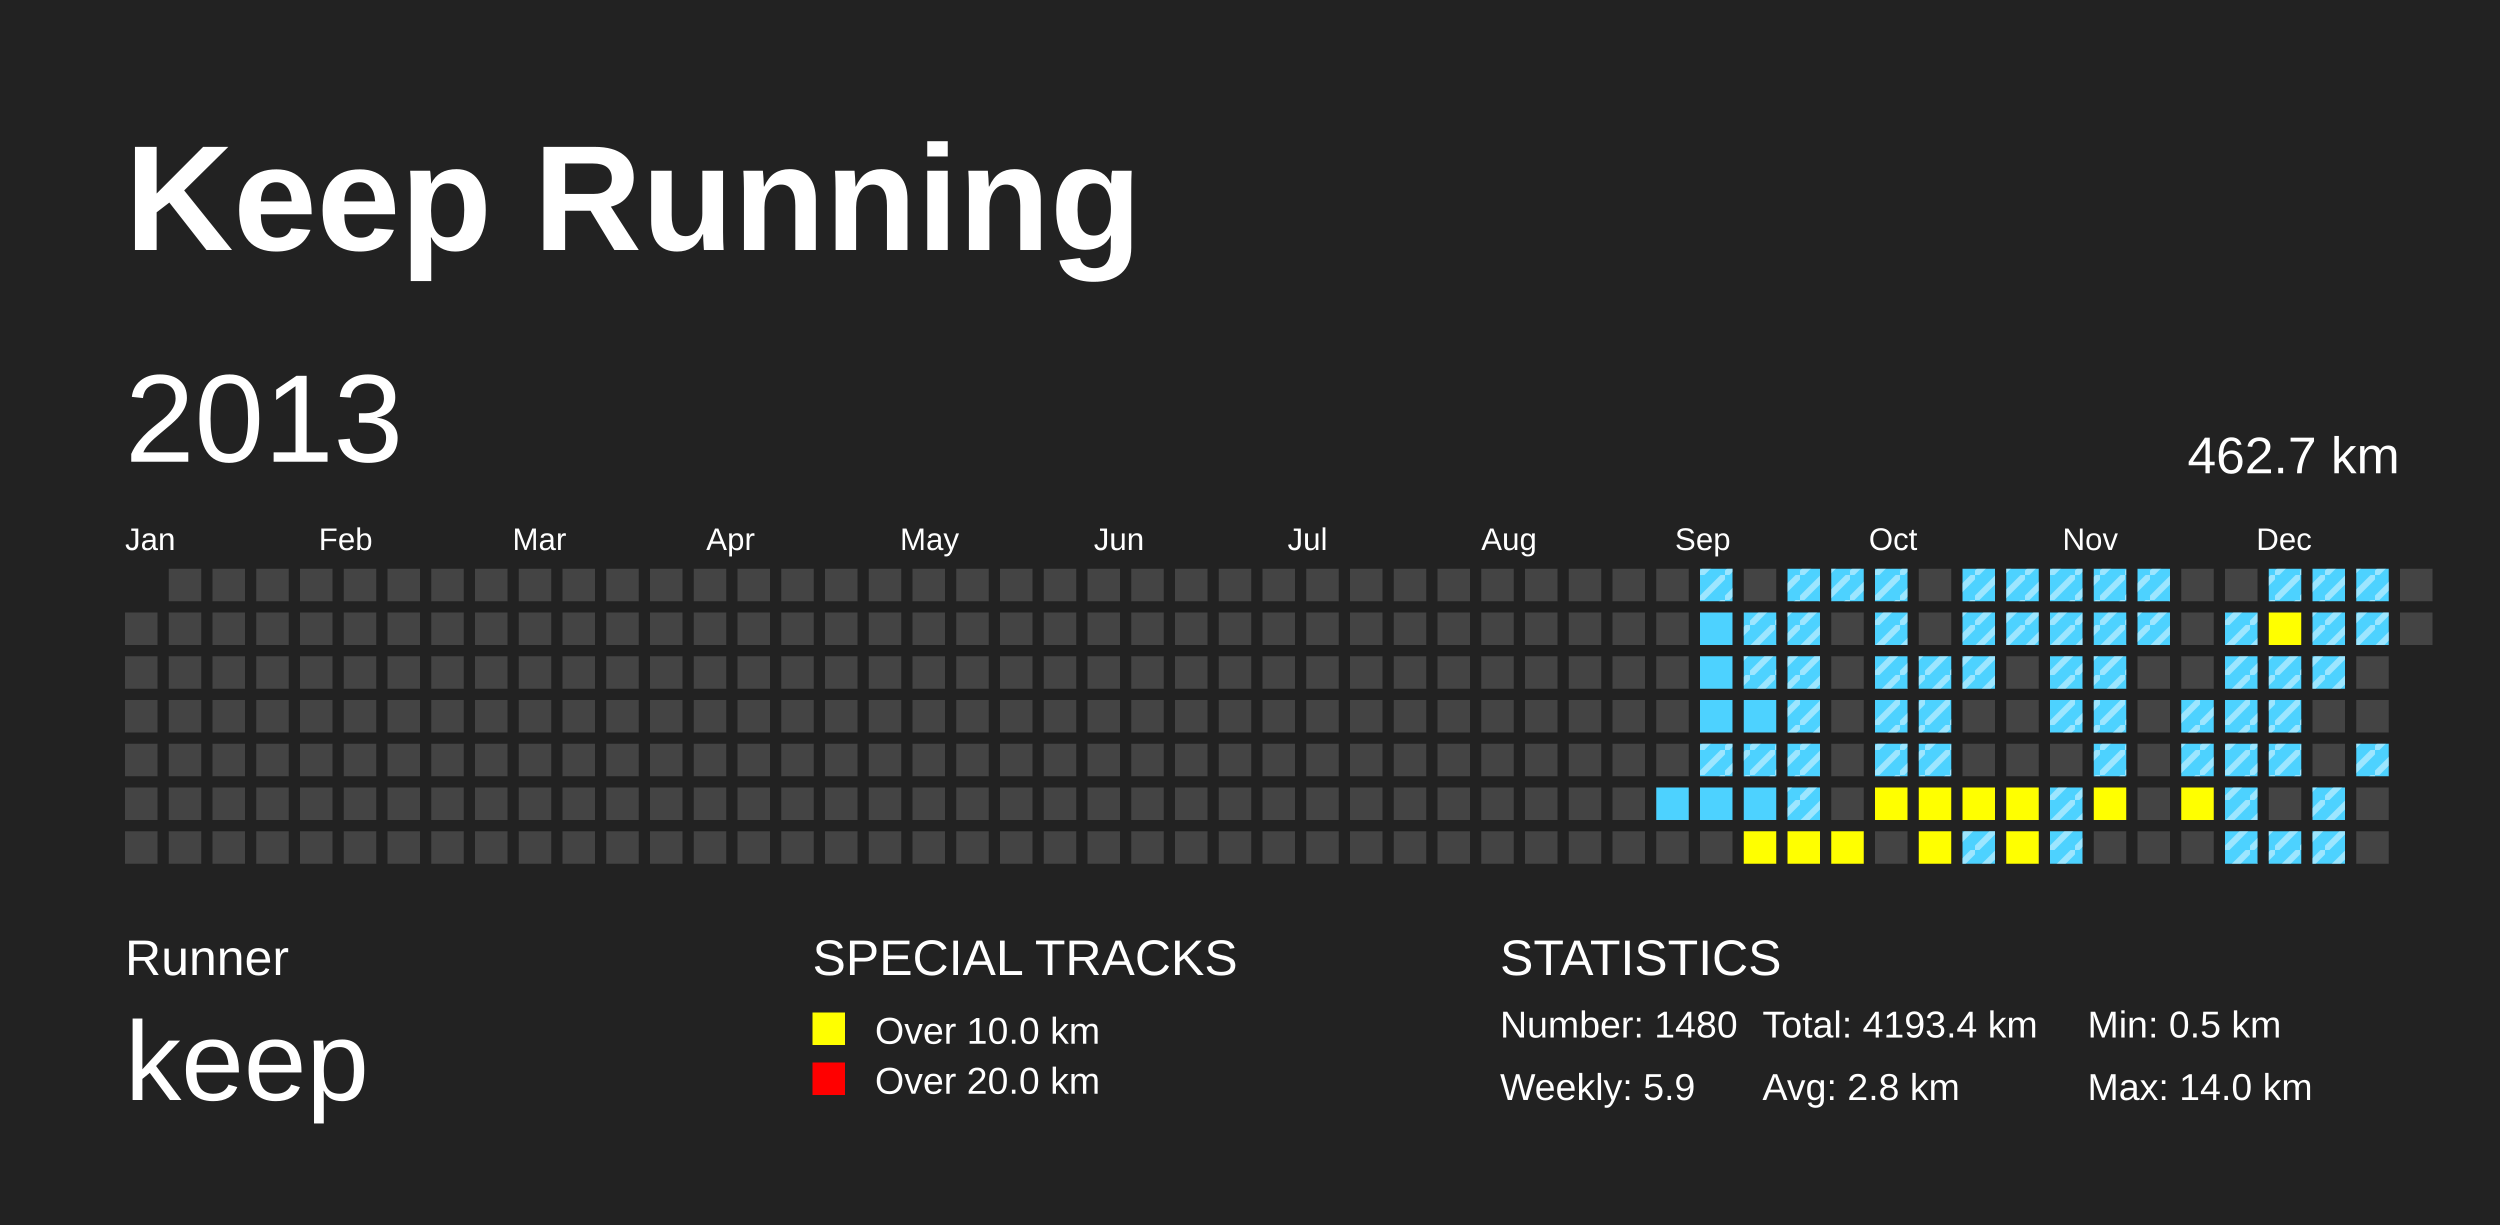
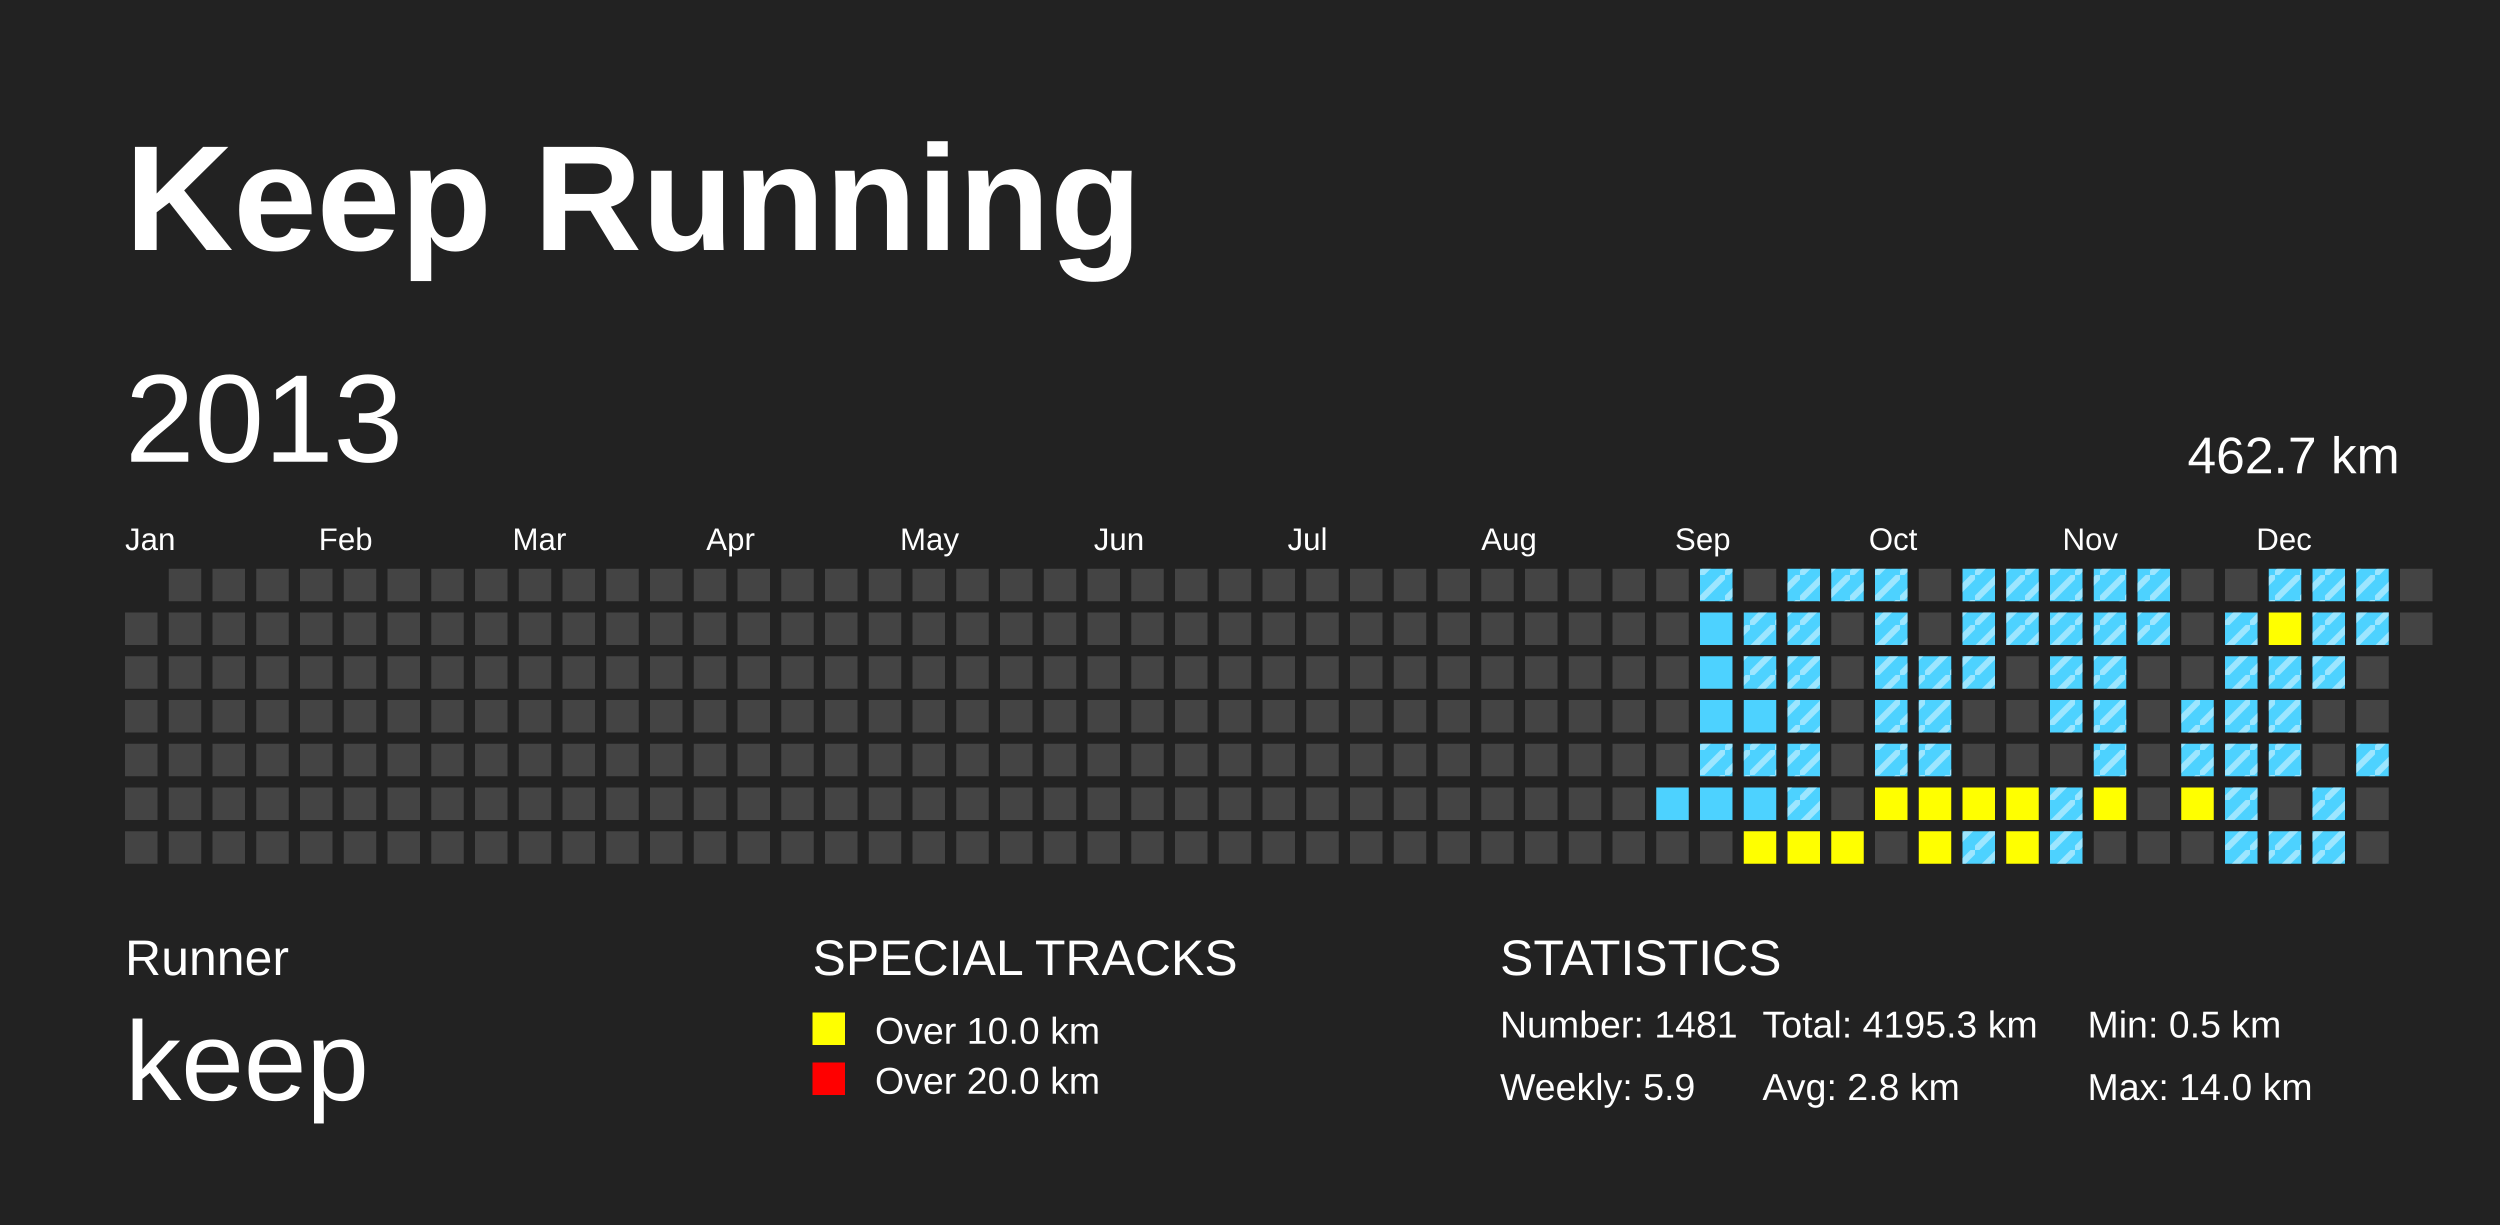
<svg xmlns="http://www.w3.org/2000/svg" baseProfile="full" height="98mm" version="1.1" viewBox="0,0,200,98" width="200mm">
  <defs>
    <pattern height="2" id="indoor-stripe" patternUnits="userSpaceOnUse" width="2">
      <line stroke="white" stroke-opacity="0.45" stroke-width="0.5" x1="0" x2="2" y1="2" y2="0" />
    </pattern>
  </defs>
  <rect fill="#222222" height="98" width="200" x="0" y="0" />
  <text fill="#FFFFFF" style="font-size:12px; font-family:Arial; font-weight:bold;" x="10" y="20">Keep Running</text>
  <text fill="#FFFFFF" style="font-size:4px; font-family:Arial" x="10" y="78">Runner</text>
  <text fill="#FFFFFF" style="font-size:9px; font-family:Arial" x="10" y="88">keep</text>
  <text fill="#FFFFFF" style="font-size:4px; font-family:Arial" x="65" y="78">SPECIAL TRACKS</text>
  <rect fill="yellow" height="2.6" width="2.6" x="65" y="81" />
  <text fill="#FFFFFF" style="font-size:3px; font-family:Arial" x="70" y="83.5">Over 10.0 km</text>
  <rect fill="red" height="2.6" width="2.6" x="65" y="85" />
  <text fill="#FFFFFF" style="font-size:3px; font-family:Arial" x="70" y="87.5">Over 20.0 km</text>
  <text fill="#FFFFFF" style="font-size:4px; font-family:Arial" x="120" y="78">STATISTICS</text>
-   <text fill="#FFFFFF" style="font-size:3px; font-family:Arial" x="120" y="83">Number: 1480</text>
+   <text fill="#FFFFFF" style="font-size:3px; font-family:Arial" x="120" y="83">Number: 1481</text>
  <text fill="#FFFFFF" style="font-size:3px; font-family:Arial" x="120" y="88">Weekly: 5.9</text>
-   <text fill="#FFFFFF" style="font-size:3px; font-family:Arial" x="141" y="83">Total: 4193.4 km</text>
+   <text fill="#FFFFFF" style="font-size:3px; font-family:Arial" x="141" y="83">Total: 4195.3 km</text>
  <text fill="#FFFFFF" style="font-size:3px; font-family:Arial" x="141" y="88">Avg: 2.8 km</text>
  <text fill="#FFFFFF" style="font-size:3px; font-family:Arial" x="167" y="83">Min: 0.5 km</text>
  <text fill="#FFFFFF" style="font-size:3px; font-family:Arial" x="167" y="88">Max: 14.0 km</text>
  <text dominant-baseline="hanging" fill="#FFFFFF" style="font-size:10.0px; font-family:Arial;" x="10" y="30">2013</text>
  <text dominant-baseline="hanging" fill="#FFFFFF" style="font-size:4.125px; font-family:Arial;" x="175" y="35">462.7 km</text>
  <text fill="#FFFFFF" style="font-size:2.5px; font-family:Arial" x="10.0" y="44">Jan</text>
  <text fill="#FFFFFF" style="font-size:2.5px; font-family:Arial" x="25.5" y="44">Feb</text>
  <text fill="#FFFFFF" style="font-size:2.5px; font-family:Arial" x="41.0" y="44">Mar</text>
  <text fill="#FFFFFF" style="font-size:2.5px; font-family:Arial" x="56.5" y="44">Apr</text>
  <text fill="#FFFFFF" style="font-size:2.5px; font-family:Arial" x="72.0" y="44">May</text>
  <text fill="#FFFFFF" style="font-size:2.5px; font-family:Arial" x="87.5" y="44">Jun</text>
  <text fill="#FFFFFF" style="font-size:2.5px; font-family:Arial" x="103.0" y="44">Jul</text>
  <text fill="#FFFFFF" style="font-size:2.5px; font-family:Arial" x="118.5" y="44">Aug</text>
  <text fill="#FFFFFF" style="font-size:2.5px; font-family:Arial" x="134.0" y="44">Sep</text>
  <text fill="#FFFFFF" style="font-size:2.5px; font-family:Arial" x="149.5" y="44">Oct</text>
  <text fill="#FFFFFF" style="font-size:2.5px; font-family:Arial" x="165.0" y="44">Nov</text>
  <text fill="#FFFFFF" style="font-size:2.5px; font-family:Arial" x="180.5" y="44">Dec</text>
  <rect fill="#444444" height="2.6" width="2.6" x="10.0" y="49.0" />
  <rect fill="#444444" height="2.6" width="2.6" x="10.0" y="52.5" />
  <rect fill="#444444" height="2.6" width="2.6" x="10.0" y="56.0" />
  <rect fill="#444444" height="2.6" width="2.6" x="10.0" y="59.5" />
  <rect fill="#444444" height="2.6" width="2.6" x="10.0" y="63.0" />
  <rect fill="#444444" height="2.6" width="2.6" x="10.0" y="66.5" />
  <rect fill="#444444" height="2.6" width="2.6" x="13.5" y="45.5" />
  <rect fill="#444444" height="2.6" width="2.6" x="13.5" y="49.0" />
  <rect fill="#444444" height="2.6" width="2.6" x="13.5" y="52.5" />
  <rect fill="#444444" height="2.6" width="2.6" x="13.5" y="56.0" />
  <rect fill="#444444" height="2.6" width="2.6" x="13.5" y="59.5" />
  <rect fill="#444444" height="2.6" width="2.6" x="13.5" y="63.0" />
  <rect fill="#444444" height="2.6" width="2.6" x="13.5" y="66.5" />
  <rect fill="#444444" height="2.6" width="2.6" x="17.0" y="45.5" />
  <rect fill="#444444" height="2.6" width="2.6" x="17.0" y="49.0" />
  <rect fill="#444444" height="2.6" width="2.6" x="17.0" y="52.5" />
  <rect fill="#444444" height="2.6" width="2.6" x="17.0" y="56.0" />
  <rect fill="#444444" height="2.6" width="2.6" x="17.0" y="59.5" />
  <rect fill="#444444" height="2.6" width="2.6" x="17.0" y="63.0" />
  <rect fill="#444444" height="2.6" width="2.6" x="17.0" y="66.5" />
  <rect fill="#444444" height="2.6" width="2.6" x="20.5" y="45.5" />
  <rect fill="#444444" height="2.6" width="2.6" x="20.5" y="49.0" />
  <rect fill="#444444" height="2.6" width="2.6" x="20.5" y="52.5" />
  <rect fill="#444444" height="2.6" width="2.6" x="20.5" y="56.0" />
  <rect fill="#444444" height="2.6" width="2.6" x="20.5" y="59.5" />
  <rect fill="#444444" height="2.6" width="2.6" x="20.5" y="63.0" />
  <rect fill="#444444" height="2.6" width="2.6" x="20.5" y="66.5" />
  <rect fill="#444444" height="2.6" width="2.6" x="24.0" y="45.5" />
  <rect fill="#444444" height="2.6" width="2.6" x="24.0" y="49.0" />
  <rect fill="#444444" height="2.6" width="2.6" x="24.0" y="52.5" />
  <rect fill="#444444" height="2.6" width="2.6" x="24.0" y="56.0" />
  <rect fill="#444444" height="2.6" width="2.6" x="24.0" y="59.5" />
  <rect fill="#444444" height="2.6" width="2.6" x="24.0" y="63.0" />
  <rect fill="#444444" height="2.6" width="2.6" x="24.0" y="66.5" />
  <rect fill="#444444" height="2.6" width="2.6" x="27.5" y="45.5" />
  <rect fill="#444444" height="2.6" width="2.6" x="27.5" y="49.0" />
  <rect fill="#444444" height="2.6" width="2.6" x="27.5" y="52.5" />
  <rect fill="#444444" height="2.6" width="2.6" x="27.5" y="56.0" />
  <rect fill="#444444" height="2.6" width="2.6" x="27.5" y="59.5" />
  <rect fill="#444444" height="2.6" width="2.6" x="27.5" y="63.0" />
  <rect fill="#444444" height="2.6" width="2.6" x="27.5" y="66.5" />
  <rect fill="#444444" height="2.6" width="2.6" x="31.0" y="45.5" />
  <rect fill="#444444" height="2.6" width="2.6" x="31.0" y="49.0" />
  <rect fill="#444444" height="2.6" width="2.6" x="31.0" y="52.5" />
  <rect fill="#444444" height="2.6" width="2.6" x="31.0" y="56.0" />
  <rect fill="#444444" height="2.6" width="2.6" x="31.0" y="59.5" />
  <rect fill="#444444" height="2.6" width="2.6" x="31.0" y="63.0" />
  <rect fill="#444444" height="2.6" width="2.6" x="31.0" y="66.5" />
  <rect fill="#444444" height="2.6" width="2.6" x="34.5" y="45.5" />
  <rect fill="#444444" height="2.6" width="2.6" x="34.5" y="49.0" />
  <rect fill="#444444" height="2.6" width="2.6" x="34.5" y="52.5" />
  <rect fill="#444444" height="2.6" width="2.6" x="34.5" y="56.0" />
  <rect fill="#444444" height="2.6" width="2.6" x="34.5" y="59.5" />
  <rect fill="#444444" height="2.6" width="2.6" x="34.5" y="63.0" />
  <rect fill="#444444" height="2.6" width="2.6" x="34.5" y="66.5" />
  <rect fill="#444444" height="2.6" width="2.6" x="38.0" y="45.5" />
  <rect fill="#444444" height="2.6" width="2.6" x="38.0" y="49.0" />
  <rect fill="#444444" height="2.6" width="2.6" x="38.0" y="52.5" />
  <rect fill="#444444" height="2.6" width="2.6" x="38.0" y="56.0" />
  <rect fill="#444444" height="2.6" width="2.6" x="38.0" y="59.5" />
  <rect fill="#444444" height="2.6" width="2.6" x="38.0" y="63.0" />
  <rect fill="#444444" height="2.6" width="2.6" x="38.0" y="66.5" />
  <rect fill="#444444" height="2.6" width="2.6" x="41.5" y="45.5" />
  <rect fill="#444444" height="2.6" width="2.6" x="41.5" y="49.0" />
  <rect fill="#444444" height="2.6" width="2.6" x="41.5" y="52.5" />
  <rect fill="#444444" height="2.6" width="2.6" x="41.5" y="56.0" />
  <rect fill="#444444" height="2.6" width="2.6" x="41.5" y="59.5" />
  <rect fill="#444444" height="2.6" width="2.6" x="41.5" y="63.0" />
  <rect fill="#444444" height="2.6" width="2.6" x="41.5" y="66.5" />
  <rect fill="#444444" height="2.6" width="2.6" x="45.0" y="45.5" />
  <rect fill="#444444" height="2.6" width="2.6" x="45.0" y="49.0" />
  <rect fill="#444444" height="2.6" width="2.6" x="45.0" y="52.5" />
  <rect fill="#444444" height="2.6" width="2.6" x="45.0" y="56.0" />
  <rect fill="#444444" height="2.6" width="2.6" x="45.0" y="59.5" />
  <rect fill="#444444" height="2.6" width="2.6" x="45.0" y="63.0" />
  <rect fill="#444444" height="2.6" width="2.6" x="45.0" y="66.5" />
  <rect fill="#444444" height="2.6" width="2.6" x="48.5" y="45.5" />
  <rect fill="#444444" height="2.6" width="2.6" x="48.5" y="49.0" />
  <rect fill="#444444" height="2.6" width="2.6" x="48.5" y="52.5" />
  <rect fill="#444444" height="2.6" width="2.6" x="48.5" y="56.0" />
  <rect fill="#444444" height="2.6" width="2.6" x="48.5" y="59.5" />
  <rect fill="#444444" height="2.6" width="2.6" x="48.5" y="63.0" />
  <rect fill="#444444" height="2.6" width="2.6" x="48.5" y="66.5" />
  <rect fill="#444444" height="2.6" width="2.6" x="52.0" y="45.5" />
  <rect fill="#444444" height="2.6" width="2.6" x="52.0" y="49.0" />
  <rect fill="#444444" height="2.6" width="2.6" x="52.0" y="52.5" />
  <rect fill="#444444" height="2.6" width="2.6" x="52.0" y="56.0" />
  <rect fill="#444444" height="2.6" width="2.6" x="52.0" y="59.5" />
  <rect fill="#444444" height="2.6" width="2.6" x="52.0" y="63.0" />
  <rect fill="#444444" height="2.6" width="2.6" x="52.0" y="66.5" />
  <rect fill="#444444" height="2.6" width="2.6" x="55.5" y="45.5" />
  <rect fill="#444444" height="2.6" width="2.6" x="55.5" y="49.0" />
  <rect fill="#444444" height="2.6" width="2.6" x="55.5" y="52.5" />
  <rect fill="#444444" height="2.6" width="2.6" x="55.5" y="56.0" />
  <rect fill="#444444" height="2.6" width="2.6" x="55.5" y="59.5" />
  <rect fill="#444444" height="2.6" width="2.6" x="55.5" y="63.0" />
  <rect fill="#444444" height="2.6" width="2.6" x="55.5" y="66.5" />
  <rect fill="#444444" height="2.6" width="2.6" x="59.0" y="45.5" />
  <rect fill="#444444" height="2.6" width="2.6" x="59.0" y="49.0" />
  <rect fill="#444444" height="2.6" width="2.6" x="59.0" y="52.5" />
  <rect fill="#444444" height="2.6" width="2.6" x="59.0" y="56.0" />
  <rect fill="#444444" height="2.6" width="2.6" x="59.0" y="59.5" />
  <rect fill="#444444" height="2.6" width="2.6" x="59.0" y="63.0" />
  <rect fill="#444444" height="2.6" width="2.6" x="59.0" y="66.5" />
  <rect fill="#444444" height="2.6" width="2.6" x="62.5" y="45.5" />
  <rect fill="#444444" height="2.6" width="2.6" x="62.5" y="49.0" />
  <rect fill="#444444" height="2.6" width="2.6" x="62.5" y="52.5" />
  <rect fill="#444444" height="2.6" width="2.6" x="62.5" y="56.0" />
  <rect fill="#444444" height="2.6" width="2.6" x="62.5" y="59.5" />
  <rect fill="#444444" height="2.6" width="2.6" x="62.5" y="63.0" />
  <rect fill="#444444" height="2.6" width="2.6" x="62.5" y="66.5" />
  <rect fill="#444444" height="2.6" width="2.6" x="66.0" y="45.5" />
  <rect fill="#444444" height="2.6" width="2.6" x="66.0" y="49.0" />
  <rect fill="#444444" height="2.6" width="2.6" x="66.0" y="52.5" />
  <rect fill="#444444" height="2.6" width="2.6" x="66.0" y="56.0" />
  <rect fill="#444444" height="2.6" width="2.6" x="66.0" y="59.5" />
  <rect fill="#444444" height="2.6" width="2.6" x="66.0" y="63.0" />
  <rect fill="#444444" height="2.6" width="2.6" x="66.0" y="66.5" />
  <rect fill="#444444" height="2.6" width="2.6" x="69.5" y="45.5" />
  <rect fill="#444444" height="2.6" width="2.6" x="69.5" y="49.0" />
  <rect fill="#444444" height="2.6" width="2.6" x="69.5" y="52.5" />
  <rect fill="#444444" height="2.6" width="2.6" x="69.5" y="56.0" />
  <rect fill="#444444" height="2.6" width="2.6" x="69.5" y="59.5" />
  <rect fill="#444444" height="2.6" width="2.6" x="69.5" y="63.0" />
  <rect fill="#444444" height="2.6" width="2.6" x="69.5" y="66.5" />
  <rect fill="#444444" height="2.6" width="2.6" x="73.0" y="45.5" />
  <rect fill="#444444" height="2.6" width="2.6" x="73.0" y="49.0" />
  <rect fill="#444444" height="2.6" width="2.6" x="73.0" y="52.5" />
  <rect fill="#444444" height="2.6" width="2.6" x="73.0" y="56.0" />
  <rect fill="#444444" height="2.6" width="2.6" x="73.0" y="59.5" />
  <rect fill="#444444" height="2.6" width="2.6" x="73.0" y="63.0" />
  <rect fill="#444444" height="2.6" width="2.6" x="73.0" y="66.5" />
  <rect fill="#444444" height="2.6" width="2.6" x="76.5" y="45.5" />
  <rect fill="#444444" height="2.6" width="2.6" x="76.5" y="49.0" />
  <rect fill="#444444" height="2.6" width="2.6" x="76.5" y="52.5" />
  <rect fill="#444444" height="2.6" width="2.6" x="76.5" y="56.0" />
  <rect fill="#444444" height="2.6" width="2.6" x="76.5" y="59.5" />
  <rect fill="#444444" height="2.6" width="2.6" x="76.5" y="63.0" />
  <rect fill="#444444" height="2.6" width="2.6" x="76.5" y="66.5" />
  <rect fill="#444444" height="2.6" width="2.6" x="80.0" y="45.5" />
  <rect fill="#444444" height="2.6" width="2.6" x="80.0" y="49.0" />
  <rect fill="#444444" height="2.6" width="2.6" x="80.0" y="52.5" />
  <rect fill="#444444" height="2.6" width="2.6" x="80.0" y="56.0" />
  <rect fill="#444444" height="2.6" width="2.6" x="80.0" y="59.5" />
  <rect fill="#444444" height="2.6" width="2.6" x="80.0" y="63.0" />
  <rect fill="#444444" height="2.6" width="2.6" x="80.0" y="66.5" />
  <rect fill="#444444" height="2.6" width="2.6" x="83.5" y="45.5" />
  <rect fill="#444444" height="2.6" width="2.6" x="83.5" y="49.0" />
  <rect fill="#444444" height="2.6" width="2.6" x="83.5" y="52.5" />
  <rect fill="#444444" height="2.6" width="2.6" x="83.5" y="56.0" />
  <rect fill="#444444" height="2.6" width="2.6" x="83.5" y="59.5" />
  <rect fill="#444444" height="2.6" width="2.6" x="83.5" y="63.0" />
  <rect fill="#444444" height="2.6" width="2.6" x="83.5" y="66.5" />
  <rect fill="#444444" height="2.6" width="2.6" x="87.0" y="45.5" />
  <rect fill="#444444" height="2.6" width="2.6" x="87.0" y="49.0" />
  <rect fill="#444444" height="2.6" width="2.6" x="87.0" y="52.5" />
  <rect fill="#444444" height="2.6" width="2.6" x="87.0" y="56.0" />
  <rect fill="#444444" height="2.6" width="2.6" x="87.0" y="59.5" />
  <rect fill="#444444" height="2.6" width="2.6" x="87.0" y="63.0" />
  <rect fill="#444444" height="2.6" width="2.6" x="87.0" y="66.5" />
  <rect fill="#444444" height="2.6" width="2.6" x="90.5" y="45.5" />
  <rect fill="#444444" height="2.6" width="2.6" x="90.5" y="49.0" />
  <rect fill="#444444" height="2.6" width="2.6" x="90.5" y="52.5" />
  <rect fill="#444444" height="2.6" width="2.6" x="90.5" y="56.0" />
  <rect fill="#444444" height="2.6" width="2.6" x="90.5" y="59.5" />
  <rect fill="#444444" height="2.6" width="2.6" x="90.5" y="63.0" />
  <rect fill="#444444" height="2.6" width="2.6" x="90.5" y="66.5" />
  <rect fill="#444444" height="2.6" width="2.6" x="94.0" y="45.5" />
  <rect fill="#444444" height="2.6" width="2.6" x="94.0" y="49.0" />
  <rect fill="#444444" height="2.6" width="2.6" x="94.0" y="52.5" />
  <rect fill="#444444" height="2.6" width="2.6" x="94.0" y="56.0" />
  <rect fill="#444444" height="2.6" width="2.6" x="94.0" y="59.5" />
  <rect fill="#444444" height="2.6" width="2.6" x="94.0" y="63.0" />
  <rect fill="#444444" height="2.6" width="2.6" x="94.0" y="66.5" />
  <rect fill="#444444" height="2.6" width="2.6" x="97.5" y="45.5" />
  <rect fill="#444444" height="2.6" width="2.6" x="97.5" y="49.0" />
  <rect fill="#444444" height="2.6" width="2.6" x="97.5" y="52.5" />
  <rect fill="#444444" height="2.6" width="2.6" x="97.5" y="56.0" />
  <rect fill="#444444" height="2.6" width="2.6" x="97.5" y="59.5" />
  <rect fill="#444444" height="2.6" width="2.6" x="97.5" y="63.0" />
  <rect fill="#444444" height="2.6" width="2.6" x="97.5" y="66.5" />
  <rect fill="#444444" height="2.6" width="2.6" x="101.0" y="45.5" />
  <rect fill="#444444" height="2.6" width="2.6" x="101.0" y="49.0" />
  <rect fill="#444444" height="2.6" width="2.6" x="101.0" y="52.5" />
  <rect fill="#444444" height="2.6" width="2.6" x="101.0" y="56.0" />
  <rect fill="#444444" height="2.6" width="2.6" x="101.0" y="59.5" />
  <rect fill="#444444" height="2.6" width="2.6" x="101.0" y="63.0" />
  <rect fill="#444444" height="2.6" width="2.6" x="101.0" y="66.5" />
  <rect fill="#444444" height="2.6" width="2.6" x="104.5" y="45.5" />
  <rect fill="#444444" height="2.6" width="2.6" x="104.5" y="49.0" />
  <rect fill="#444444" height="2.6" width="2.6" x="104.5" y="52.5" />
  <rect fill="#444444" height="2.6" width="2.6" x="104.5" y="56.0" />
  <rect fill="#444444" height="2.6" width="2.6" x="104.5" y="59.5" />
  <rect fill="#444444" height="2.6" width="2.6" x="104.5" y="63.0" />
  <rect fill="#444444" height="2.6" width="2.6" x="104.5" y="66.5" />
  <rect fill="#444444" height="2.6" width="2.6" x="108.0" y="45.5" />
  <rect fill="#444444" height="2.6" width="2.6" x="108.0" y="49.0" />
  <rect fill="#444444" height="2.6" width="2.6" x="108.0" y="52.5" />
  <rect fill="#444444" height="2.6" width="2.6" x="108.0" y="56.0" />
  <rect fill="#444444" height="2.6" width="2.6" x="108.0" y="59.5" />
  <rect fill="#444444" height="2.6" width="2.6" x="108.0" y="63.0" />
  <rect fill="#444444" height="2.6" width="2.6" x="108.0" y="66.5" />
  <rect fill="#444444" height="2.6" width="2.6" x="111.5" y="45.5" />
  <rect fill="#444444" height="2.6" width="2.6" x="111.5" y="49.0" />
  <rect fill="#444444" height="2.6" width="2.6" x="111.5" y="52.5" />
  <rect fill="#444444" height="2.6" width="2.6" x="111.5" y="56.0" />
  <rect fill="#444444" height="2.6" width="2.6" x="111.5" y="59.5" />
  <rect fill="#444444" height="2.6" width="2.6" x="111.5" y="63.0" />
  <rect fill="#444444" height="2.6" width="2.6" x="111.5" y="66.5" />
  <rect fill="#444444" height="2.6" width="2.6" x="115.0" y="45.5" />
  <rect fill="#444444" height="2.6" width="2.6" x="115.0" y="49.0" />
  <rect fill="#444444" height="2.6" width="2.6" x="115.0" y="52.5" />
  <rect fill="#444444" height="2.6" width="2.6" x="115.0" y="56.0" />
  <rect fill="#444444" height="2.6" width="2.6" x="115.0" y="59.5" />
  <rect fill="#444444" height="2.6" width="2.6" x="115.0" y="63.0" />
  <rect fill="#444444" height="2.6" width="2.6" x="115.0" y="66.5" />
  <rect fill="#444444" height="2.6" width="2.6" x="118.5" y="45.5" />
  <rect fill="#444444" height="2.6" width="2.6" x="118.5" y="49.0" />
  <rect fill="#444444" height="2.6" width="2.6" x="118.5" y="52.5" />
  <rect fill="#444444" height="2.6" width="2.6" x="118.5" y="56.0" />
  <rect fill="#444444" height="2.6" width="2.6" x="118.5" y="59.5" />
  <rect fill="#444444" height="2.6" width="2.6" x="118.5" y="63.0" />
  <rect fill="#444444" height="2.6" width="2.6" x="118.5" y="66.5" />
  <rect fill="#444444" height="2.6" width="2.6" x="122.0" y="45.5" />
  <rect fill="#444444" height="2.6" width="2.6" x="122.0" y="49.0" />
  <rect fill="#444444" height="2.6" width="2.6" x="122.0" y="52.5" />
  <rect fill="#444444" height="2.6" width="2.6" x="122.0" y="56.0" />
  <rect fill="#444444" height="2.6" width="2.6" x="122.0" y="59.5" />
  <rect fill="#444444" height="2.6" width="2.6" x="122.0" y="63.0" />
  <rect fill="#444444" height="2.6" width="2.6" x="122.0" y="66.5" />
  <rect fill="#444444" height="2.6" width="2.6" x="125.5" y="45.5" />
  <rect fill="#444444" height="2.6" width="2.6" x="125.5" y="49.0" />
  <rect fill="#444444" height="2.6" width="2.6" x="125.5" y="52.5" />
  <rect fill="#444444" height="2.6" width="2.6" x="125.5" y="56.0" />
  <rect fill="#444444" height="2.6" width="2.6" x="125.5" y="59.5" />
  <rect fill="#444444" height="2.6" width="2.6" x="125.5" y="63.0" />
  <rect fill="#444444" height="2.6" width="2.6" x="125.5" y="66.5" />
  <rect fill="#444444" height="2.6" width="2.6" x="129.0" y="45.5" />
  <rect fill="#444444" height="2.6" width="2.6" x="129.0" y="49.0" />
  <rect fill="#444444" height="2.6" width="2.6" x="129.0" y="52.5" />
  <rect fill="#444444" height="2.6" width="2.6" x="129.0" y="56.0" />
  <rect fill="#444444" height="2.6" width="2.6" x="129.0" y="59.5" />
  <rect fill="#444444" height="2.6" width="2.6" x="129.0" y="63.0" />
  <rect fill="#444444" height="2.6" width="2.6" x="129.0" y="66.5" />
  <rect fill="#444444" height="2.6" width="2.6" x="132.5" y="45.5" />
  <rect fill="#444444" height="2.6" width="2.6" x="132.5" y="49.0" />
  <rect fill="#444444" height="2.6" width="2.6" x="132.5" y="52.5" />
  <rect fill="#444444" height="2.6" width="2.6" x="132.5" y="56.0" />
  <rect fill="#444444" height="2.6" width="2.6" x="132.5" y="59.5" />
  <rect fill="#4DD2FF" height="2.6" width="2.6" x="132.5" y="63.0" />
  <rect fill="#444444" height="2.6" width="2.6" x="132.5" y="66.5" />
  <rect fill="#4DD2FF" height="2.6" width="2.6" x="136.0" y="45.5" />
  <rect fill="url(#indoor-stripe)" height="2.6" style="pointer-events: none;" width="2.6" x="136.0" y="45.5" />
  <rect fill="#4DD2FF" height="2.6" width="2.6" x="136.0" y="49.0" />
  <rect fill="#4DD2FF" height="2.6" width="2.6" x="136.0" y="52.5" />
  <rect fill="#4DD2FF" height="2.6" width="2.6" x="136.0" y="56.0" />
  <rect fill="#4DD2FF" height="2.6" width="2.6" x="136.0" y="59.5" />
  <rect fill="url(#indoor-stripe)" height="2.6" style="pointer-events: none;" width="2.6" x="136.0" y="59.5" />
  <rect fill="#4DD2FF" height="2.6" width="2.6" x="136.0" y="63.0" />
  <rect fill="#444444" height="2.6" width="2.6" x="136.0" y="66.5" />
  <rect fill="#444444" height="2.6" width="2.6" x="139.5" y="45.5" />
  <rect fill="#4DD2FF" height="2.6" width="2.6" x="139.5" y="49.0" />
  <rect fill="url(#indoor-stripe)" height="2.6" style="pointer-events: none;" width="2.6" x="139.5" y="49.0" />
  <rect fill="#4DD2FF" height="2.6" width="2.6" x="139.5" y="52.5" />
  <rect fill="url(#indoor-stripe)" height="2.6" style="pointer-events: none;" width="2.6" x="139.5" y="52.5" />
  <rect fill="#4DD2FF" height="2.6" width="2.6" x="139.5" y="56.0" />
  <rect fill="#4DD2FF" height="2.6" width="2.6" x="139.5" y="59.5" />
  <rect fill="url(#indoor-stripe)" height="2.6" style="pointer-events: none;" width="2.6" x="139.5" y="59.5" />
  <rect fill="#4DD2FF" height="2.6" width="2.6" x="139.5" y="63.0" />
  <rect fill="yellow" height="2.6" width="2.6" x="139.5" y="66.5" />
  <rect fill="#4DD2FF" height="2.6" width="2.6" x="143.0" y="45.5" />
  <rect fill="url(#indoor-stripe)" height="2.6" style="pointer-events: none;" width="2.6" x="143.0" y="45.5" />
  <rect fill="#4DD2FF" height="2.6" width="2.6" x="143.0" y="49.0" />
  <rect fill="url(#indoor-stripe)" height="2.6" style="pointer-events: none;" width="2.6" x="143.0" y="49.0" />
  <rect fill="#4DD2FF" height="2.6" width="2.6" x="143.0" y="52.5" />
  <rect fill="url(#indoor-stripe)" height="2.6" style="pointer-events: none;" width="2.6" x="143.0" y="52.5" />
  <rect fill="#4DD2FF" height="2.6" width="2.6" x="143.0" y="56.0" />
  <rect fill="url(#indoor-stripe)" height="2.6" style="pointer-events: none;" width="2.6" x="143.0" y="56.0" />
  <rect fill="#4DD2FF" height="2.6" width="2.6" x="143.0" y="59.5" />
  <rect fill="url(#indoor-stripe)" height="2.6" style="pointer-events: none;" width="2.6" x="143.0" y="59.5" />
  <rect fill="#4DD2FF" height="2.6" width="2.6" x="143.0" y="63.0" />
  <rect fill="url(#indoor-stripe)" height="2.6" style="pointer-events: none;" width="2.6" x="143.0" y="63.0" />
  <rect fill="yellow" height="2.6" width="2.6" x="143.0" y="66.5" />
  <rect fill="#4DD2FF" height="2.6" width="2.6" x="146.5" y="45.5" />
  <rect fill="url(#indoor-stripe)" height="2.6" style="pointer-events: none;" width="2.6" x="146.5" y="45.5" />
  <rect fill="#444444" height="2.6" width="2.6" x="146.5" y="49.0" />
  <rect fill="#444444" height="2.6" width="2.6" x="146.5" y="52.5" />
  <rect fill="#444444" height="2.6" width="2.6" x="146.5" y="56.0" />
  <rect fill="#444444" height="2.6" width="2.6" x="146.5" y="59.5" />
  <rect fill="#444444" height="2.6" width="2.6" x="146.5" y="63.0" />
  <rect fill="yellow" height="2.6" width="2.6" x="146.5" y="66.5" />
  <rect fill="#4DD2FF" height="2.6" width="2.6" x="150.0" y="45.5" />
  <rect fill="url(#indoor-stripe)" height="2.6" style="pointer-events: none;" width="2.6" x="150.0" y="45.5" />
  <rect fill="#4DD2FF" height="2.6" width="2.6" x="150.0" y="49.0" />
  <rect fill="url(#indoor-stripe)" height="2.6" style="pointer-events: none;" width="2.6" x="150.0" y="49.0" />
  <rect fill="#4DD2FF" height="2.6" width="2.6" x="150.0" y="52.5" />
  <rect fill="url(#indoor-stripe)" height="2.6" style="pointer-events: none;" width="2.6" x="150.0" y="52.5" />
  <rect fill="#4DD2FF" height="2.6" width="2.6" x="150.0" y="56.0" />
  <rect fill="url(#indoor-stripe)" height="2.6" style="pointer-events: none;" width="2.6" x="150.0" y="56.0" />
  <rect fill="#4DD2FF" height="2.6" width="2.6" x="150.0" y="59.5" />
  <rect fill="url(#indoor-stripe)" height="2.6" style="pointer-events: none;" width="2.6" x="150.0" y="59.5" />
  <rect fill="yellow" height="2.6" width="2.6" x="150.0" y="63.0" />
  <rect fill="#444444" height="2.6" width="2.6" x="150.0" y="66.5" />
  <rect fill="#444444" height="2.6" width="2.6" x="153.5" y="45.5" />
  <rect fill="#444444" height="2.6" width="2.6" x="153.5" y="49.0" />
  <rect fill="#4DD2FF" height="2.6" width="2.6" x="153.5" y="52.5" />
  <rect fill="url(#indoor-stripe)" height="2.6" style="pointer-events: none;" width="2.6" x="153.5" y="52.5" />
  <rect fill="#4DD2FF" height="2.6" width="2.6" x="153.5" y="56.0" />
  <rect fill="url(#indoor-stripe)" height="2.6" style="pointer-events: none;" width="2.6" x="153.5" y="56.0" />
  <rect fill="#4DD2FF" height="2.6" width="2.6" x="153.5" y="59.5" />
  <rect fill="url(#indoor-stripe)" height="2.6" style="pointer-events: none;" width="2.6" x="153.5" y="59.5" />
  <rect fill="yellow" height="2.6" width="2.6" x="153.5" y="63.0" />
  <rect fill="yellow" height="2.6" width="2.6" x="153.5" y="66.5" />
  <rect fill="#4DD2FF" height="2.6" width="2.6" x="157.0" y="45.5" />
  <rect fill="url(#indoor-stripe)" height="2.6" style="pointer-events: none;" width="2.6" x="157.0" y="45.5" />
  <rect fill="#4DD2FF" height="2.6" width="2.6" x="157.0" y="49.0" />
  <rect fill="url(#indoor-stripe)" height="2.6" style="pointer-events: none;" width="2.6" x="157.0" y="49.0" />
  <rect fill="#4DD2FF" height="2.6" width="2.6" x="157.0" y="52.5" />
  <rect fill="url(#indoor-stripe)" height="2.6" style="pointer-events: none;" width="2.6" x="157.0" y="52.5" />
  <rect fill="#444444" height="2.6" width="2.6" x="157.0" y="56.0" />
  <rect fill="#444444" height="2.6" width="2.6" x="157.0" y="59.5" />
  <rect fill="yellow" height="2.6" width="2.6" x="157.0" y="63.0" />
  <rect fill="#4DD2FF" height="2.6" width="2.6" x="157.0" y="66.5" />
  <rect fill="url(#indoor-stripe)" height="2.6" style="pointer-events: none;" width="2.6" x="157.0" y="66.5" />
  <rect fill="#4DD2FF" height="2.6" width="2.6" x="160.5" y="45.5" />
  <rect fill="url(#indoor-stripe)" height="2.6" style="pointer-events: none;" width="2.6" x="160.5" y="45.5" />
  <rect fill="#4DD2FF" height="2.6" width="2.6" x="160.5" y="49.0" />
  <rect fill="url(#indoor-stripe)" height="2.6" style="pointer-events: none;" width="2.6" x="160.5" y="49.0" />
  <rect fill="#444444" height="2.6" width="2.6" x="160.5" y="52.5" />
  <rect fill="#444444" height="2.6" width="2.6" x="160.5" y="56.0" />
  <rect fill="#444444" height="2.6" width="2.6" x="160.5" y="59.5" />
  <rect fill="yellow" height="2.6" width="2.6" x="160.5" y="63.0" />
  <rect fill="yellow" height="2.6" width="2.6" x="160.5" y="66.5" />
  <rect fill="#4DD2FF" height="2.6" width="2.6" x="164.0" y="45.5" />
  <rect fill="url(#indoor-stripe)" height="2.6" style="pointer-events: none;" width="2.6" x="164.0" y="45.5" />
  <rect fill="#4DD2FF" height="2.6" width="2.6" x="164.0" y="49.0" />
  <rect fill="url(#indoor-stripe)" height="2.6" style="pointer-events: none;" width="2.6" x="164.0" y="49.0" />
  <rect fill="#4DD2FF" height="2.6" width="2.6" x="164.0" y="52.5" />
  <rect fill="url(#indoor-stripe)" height="2.6" style="pointer-events: none;" width="2.6" x="164.0" y="52.5" />
  <rect fill="#4DD2FF" height="2.6" width="2.6" x="164.0" y="56.0" />
  <rect fill="url(#indoor-stripe)" height="2.6" style="pointer-events: none;" width="2.6" x="164.0" y="56.0" />
  <rect fill="#444444" height="2.6" width="2.6" x="164.0" y="59.5" />
  <rect fill="#4DD2FF" height="2.6" width="2.6" x="164.0" y="63.0" />
  <rect fill="url(#indoor-stripe)" height="2.6" style="pointer-events: none;" width="2.6" x="164.0" y="63.0" />
  <rect fill="#4DD2FF" height="2.6" width="2.6" x="164.0" y="66.5" />
  <rect fill="url(#indoor-stripe)" height="2.6" style="pointer-events: none;" width="2.6" x="164.0" y="66.5" />
  <rect fill="#4DD2FF" height="2.6" width="2.6" x="167.5" y="45.5" />
  <rect fill="url(#indoor-stripe)" height="2.6" style="pointer-events: none;" width="2.6" x="167.5" y="45.5" />
  <rect fill="#4DD2FF" height="2.6" width="2.6" x="167.5" y="49.0" />
  <rect fill="url(#indoor-stripe)" height="2.6" style="pointer-events: none;" width="2.6" x="167.5" y="49.0" />
  <rect fill="#4DD2FF" height="2.6" width="2.6" x="167.5" y="52.5" />
  <rect fill="url(#indoor-stripe)" height="2.6" style="pointer-events: none;" width="2.6" x="167.5" y="52.5" />
  <rect fill="#4DD2FF" height="2.6" width="2.6" x="167.5" y="56.0" />
  <rect fill="url(#indoor-stripe)" height="2.6" style="pointer-events: none;" width="2.6" x="167.5" y="56.0" />
  <rect fill="#4DD2FF" height="2.6" width="2.6" x="167.5" y="59.5" />
  <rect fill="url(#indoor-stripe)" height="2.6" style="pointer-events: none;" width="2.6" x="167.5" y="59.5" />
  <rect fill="yellow" height="2.6" width="2.6" x="167.5" y="63.0" />
  <rect fill="#444444" height="2.6" width="2.6" x="167.5" y="66.5" />
  <rect fill="#4DD2FF" height="2.6" width="2.6" x="171.0" y="45.5" />
  <rect fill="url(#indoor-stripe)" height="2.6" style="pointer-events: none;" width="2.6" x="171.0" y="45.5" />
  <rect fill="#4DD2FF" height="2.6" width="2.6" x="171.0" y="49.0" />
  <rect fill="url(#indoor-stripe)" height="2.6" style="pointer-events: none;" width="2.6" x="171.0" y="49.0" />
  <rect fill="#444444" height="2.6" width="2.6" x="171.0" y="52.5" />
  <rect fill="#444444" height="2.6" width="2.6" x="171.0" y="56.0" />
  <rect fill="#444444" height="2.6" width="2.6" x="171.0" y="59.5" />
  <rect fill="#444444" height="2.6" width="2.6" x="171.0" y="63.0" />
  <rect fill="#444444" height="2.6" width="2.6" x="171.0" y="66.5" />
  <rect fill="#444444" height="2.6" width="2.6" x="174.5" y="45.5" />
  <rect fill="#444444" height="2.6" width="2.6" x="174.5" y="49.0" />
  <rect fill="#444444" height="2.6" width="2.6" x="174.5" y="52.5" />
  <rect fill="#4DD2FF" height="2.6" width="2.6" x="174.5" y="56.0" />
  <rect fill="url(#indoor-stripe)" height="2.6" style="pointer-events: none;" width="2.6" x="174.5" y="56.0" />
  <rect fill="#4DD2FF" height="2.6" width="2.6" x="174.5" y="59.5" />
  <rect fill="url(#indoor-stripe)" height="2.6" style="pointer-events: none;" width="2.6" x="174.5" y="59.5" />
  <rect fill="yellow" height="2.6" width="2.6" x="174.5" y="63.0" />
  <rect fill="#444444" height="2.6" width="2.6" x="174.5" y="66.5" />
  <rect fill="#444444" height="2.6" width="2.6" x="178.0" y="45.5" />
  <rect fill="#4DD2FF" height="2.6" width="2.6" x="178.0" y="49.0" />
  <rect fill="url(#indoor-stripe)" height="2.6" style="pointer-events: none;" width="2.6" x="178.0" y="49.0" />
  <rect fill="#4DD2FF" height="2.6" width="2.6" x="178.0" y="52.5" />
  <rect fill="url(#indoor-stripe)" height="2.6" style="pointer-events: none;" width="2.6" x="178.0" y="52.5" />
  <rect fill="#4DD2FF" height="2.6" width="2.6" x="178.0" y="56.0" />
  <rect fill="url(#indoor-stripe)" height="2.6" style="pointer-events: none;" width="2.6" x="178.0" y="56.0" />
  <rect fill="#4DD2FF" height="2.6" width="2.6" x="178.0" y="59.5" />
  <rect fill="url(#indoor-stripe)" height="2.6" style="pointer-events: none;" width="2.6" x="178.0" y="59.5" />
  <rect fill="#4DD2FF" height="2.6" width="2.6" x="178.0" y="63.0" />
  <rect fill="url(#indoor-stripe)" height="2.6" style="pointer-events: none;" width="2.6" x="178.0" y="63.0" />
  <rect fill="#4DD2FF" height="2.6" width="2.6" x="178.0" y="66.5" />
  <rect fill="url(#indoor-stripe)" height="2.6" style="pointer-events: none;" width="2.6" x="178.0" y="66.5" />
  <rect fill="#4DD2FF" height="2.6" width="2.6" x="181.5" y="45.5" />
  <rect fill="url(#indoor-stripe)" height="2.6" style="pointer-events: none;" width="2.6" x="181.5" y="45.5" />
  <rect fill="yellow" height="2.6" width="2.6" x="181.5" y="49.0" />
  <rect fill="#4DD2FF" height="2.6" width="2.6" x="181.5" y="52.5" />
  <rect fill="url(#indoor-stripe)" height="2.6" style="pointer-events: none;" width="2.6" x="181.5" y="52.5" />
  <rect fill="#4DD2FF" height="2.6" width="2.6" x="181.5" y="56.0" />
  <rect fill="url(#indoor-stripe)" height="2.6" style="pointer-events: none;" width="2.6" x="181.5" y="56.0" />
  <rect fill="#4DD2FF" height="2.6" width="2.6" x="181.5" y="59.5" />
  <rect fill="url(#indoor-stripe)" height="2.6" style="pointer-events: none;" width="2.6" x="181.5" y="59.5" />
  <rect fill="#444444" height="2.6" width="2.6" x="181.5" y="63.0" />
  <rect fill="#4DD2FF" height="2.6" width="2.6" x="181.5" y="66.5" />
  <rect fill="url(#indoor-stripe)" height="2.6" style="pointer-events: none;" width="2.6" x="181.5" y="66.5" />
  <rect fill="#4DD2FF" height="2.6" width="2.6" x="185.0" y="45.5" />
  <rect fill="url(#indoor-stripe)" height="2.6" style="pointer-events: none;" width="2.6" x="185.0" y="45.5" />
  <rect fill="#4DD2FF" height="2.6" width="2.6" x="185.0" y="49.0" />
  <rect fill="url(#indoor-stripe)" height="2.6" style="pointer-events: none;" width="2.6" x="185.0" y="49.0" />
  <rect fill="#4DD2FF" height="2.6" width="2.6" x="185.0" y="52.5" />
  <rect fill="url(#indoor-stripe)" height="2.6" style="pointer-events: none;" width="2.6" x="185.0" y="52.5" />
  <rect fill="#444444" height="2.6" width="2.6" x="185.0" y="56.0" />
  <rect fill="#444444" height="2.6" width="2.6" x="185.0" y="59.5" />
  <rect fill="#4DD2FF" height="2.6" width="2.6" x="185.0" y="63.0" />
  <rect fill="url(#indoor-stripe)" height="2.6" style="pointer-events: none;" width="2.6" x="185.0" y="63.0" />
  <rect fill="#4DD2FF" height="2.6" width="2.6" x="185.0" y="66.5" />
  <rect fill="url(#indoor-stripe)" height="2.6" style="pointer-events: none;" width="2.6" x="185.0" y="66.5" />
  <rect fill="#4DD2FF" height="2.6" width="2.6" x="188.5" y="45.5" />
  <rect fill="url(#indoor-stripe)" height="2.6" style="pointer-events: none;" width="2.6" x="188.5" y="45.5" />
  <rect fill="#4DD2FF" height="2.6" width="2.6" x="188.5" y="49.0" />
  <rect fill="url(#indoor-stripe)" height="2.6" style="pointer-events: none;" width="2.6" x="188.5" y="49.0" />
  <rect fill="#444444" height="2.6" width="2.6" x="188.5" y="52.5" />
  <rect fill="#444444" height="2.6" width="2.6" x="188.5" y="56.0" />
  <rect fill="#4DD2FF" height="2.6" width="2.6" x="188.5" y="59.5" />
  <rect fill="url(#indoor-stripe)" height="2.6" style="pointer-events: none;" width="2.6" x="188.5" y="59.5" />
  <rect fill="#444444" height="2.6" width="2.6" x="188.5" y="63.0" />
  <rect fill="#444444" height="2.6" width="2.6" x="188.5" y="66.5" />
  <rect fill="#444444" height="2.6" width="2.6" x="192.0" y="45.5" />
  <rect fill="#444444" height="2.6" width="2.6" x="192.0" y="49.0" />
</svg>
